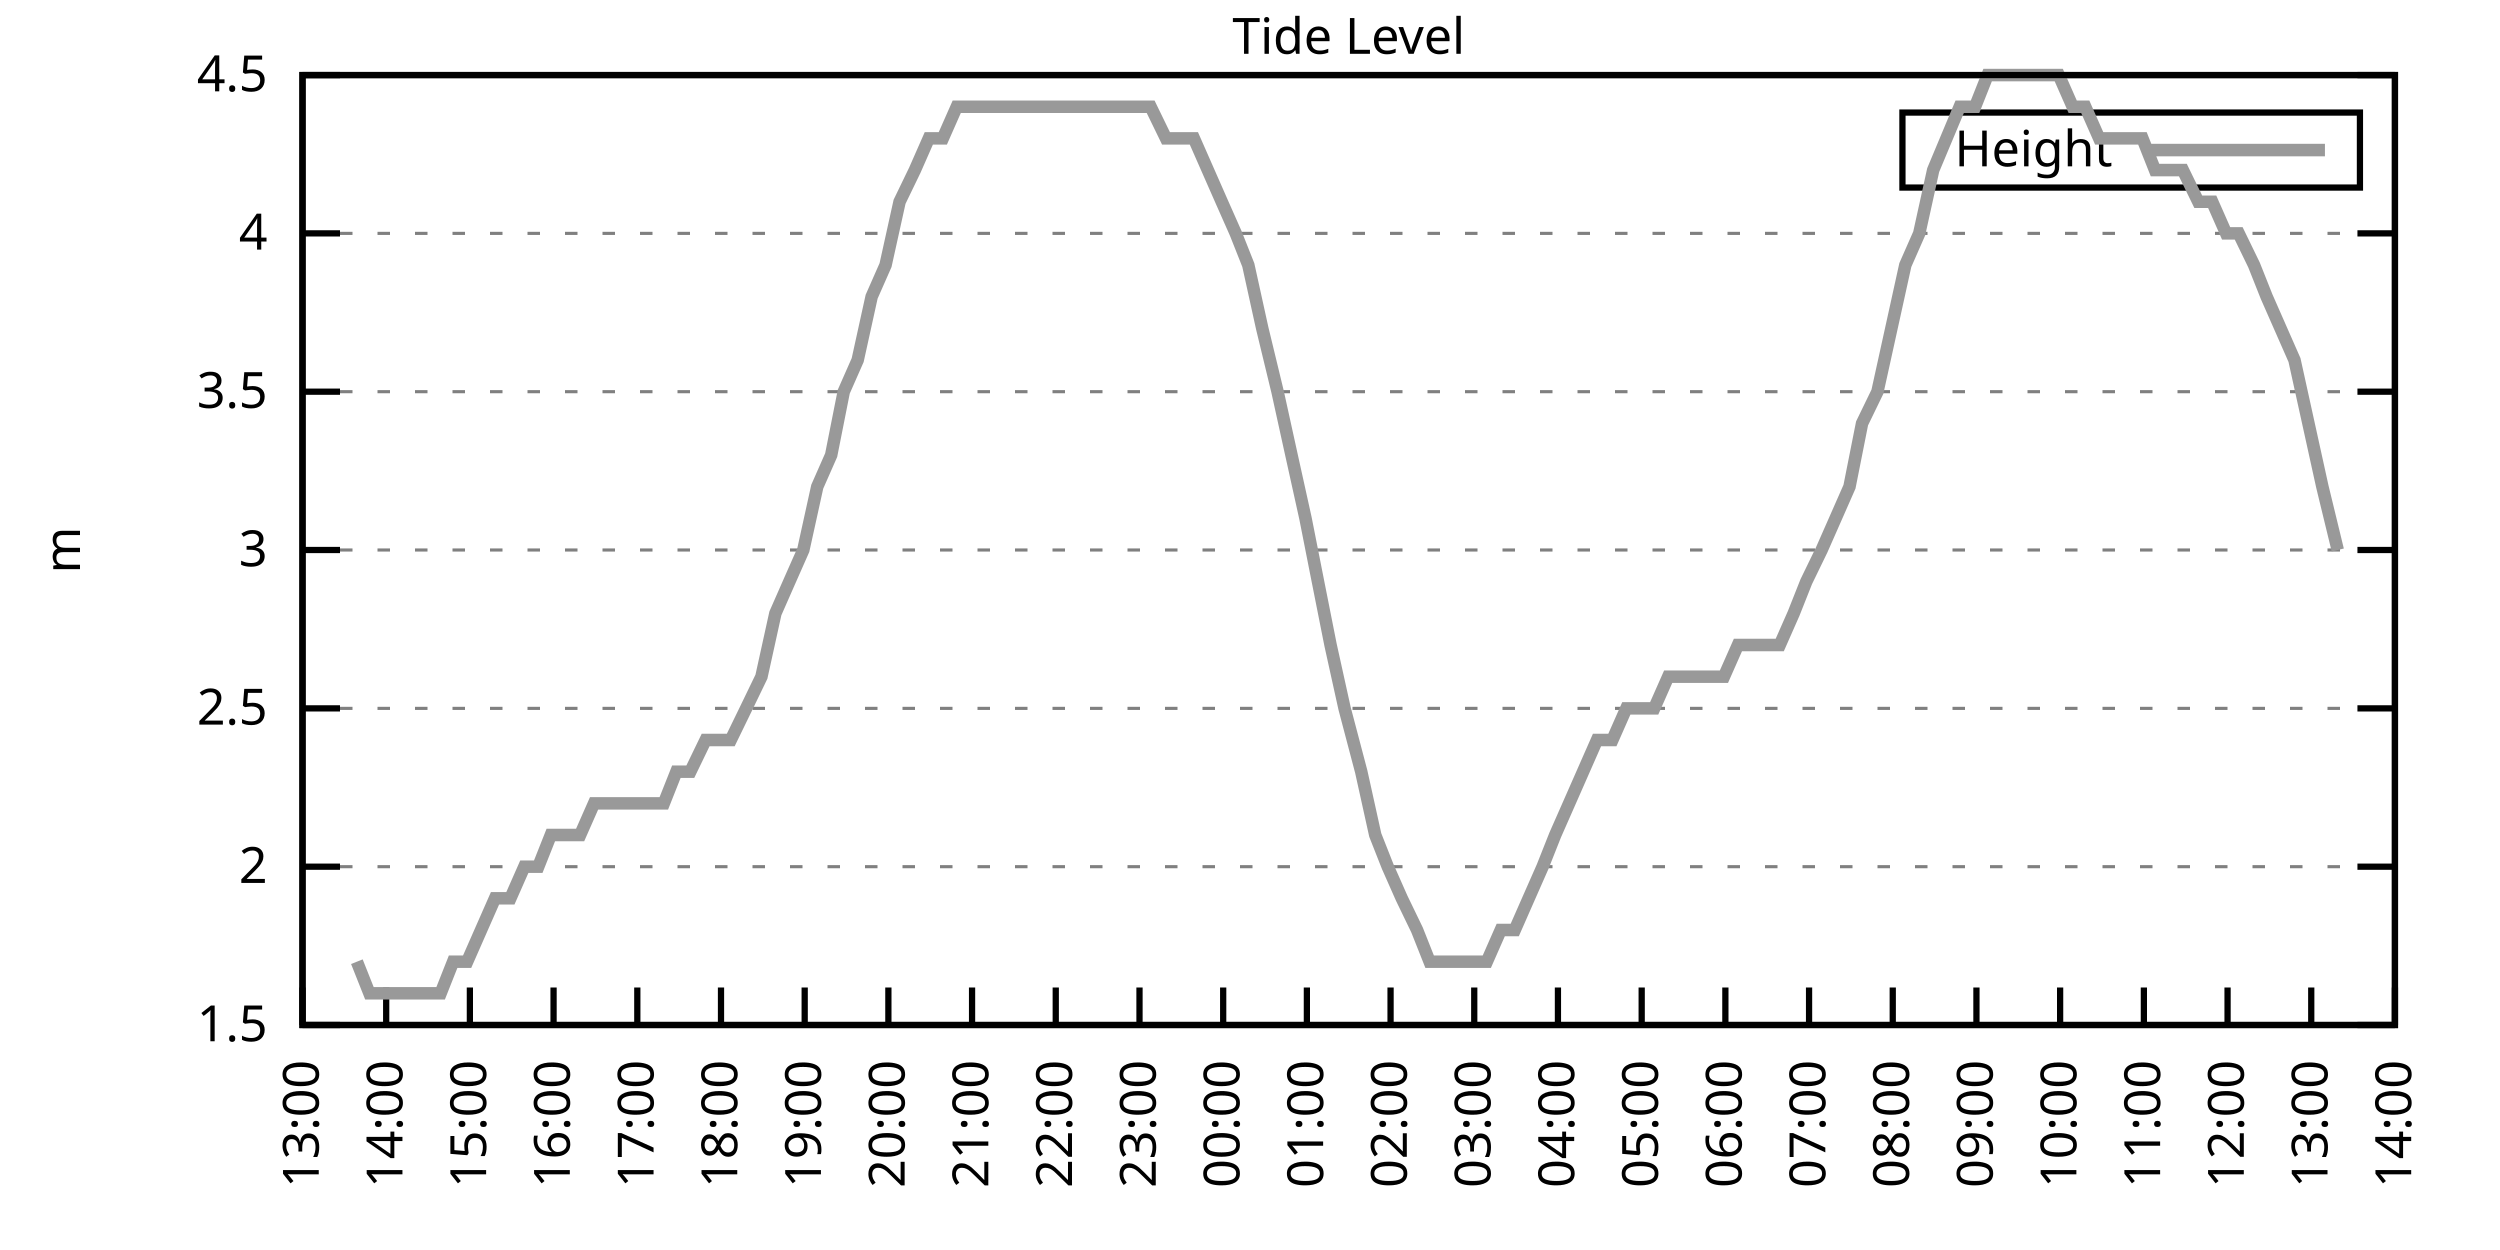
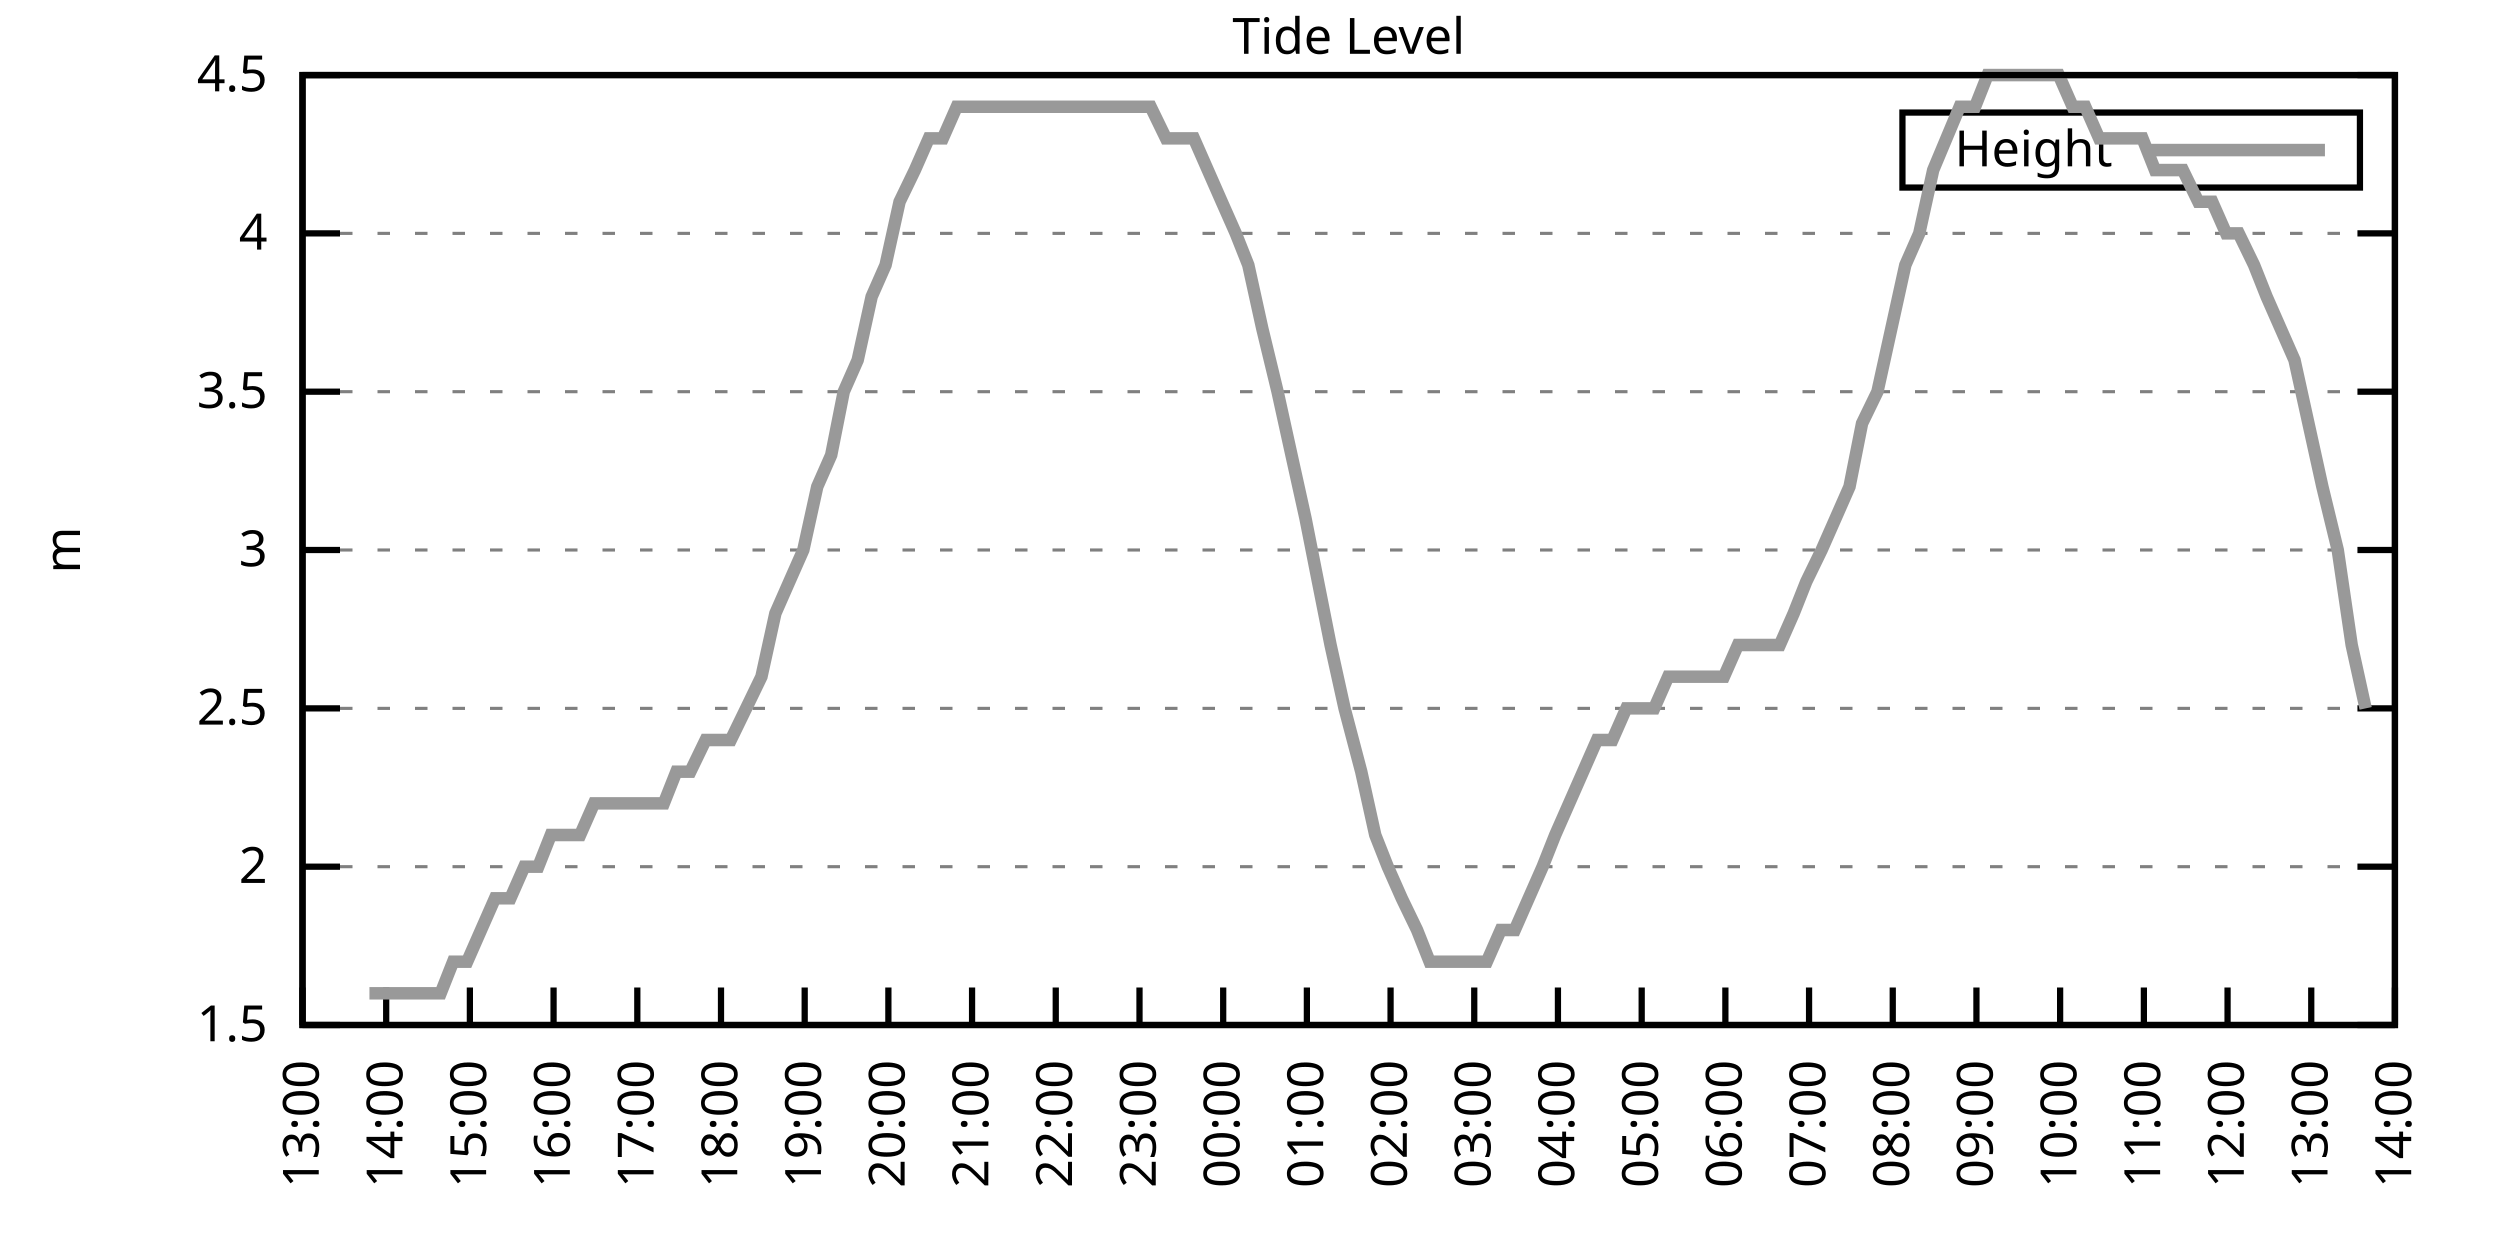
<svg xmlns="http://www.w3.org/2000/svg" xmlns:xlink="http://www.w3.org/1999/xlink" width="400" height="200" viewBox="0 0 400 200">
  <g id="gnuplot_canvas">
    <rect x="0" y="0" width="400" height="200" fill="none" />
    <defs>
      <circle id="gpDot" r="0.5" stroke-width="0.5" stroke="currentColor" />
      <path id="gpPt0" stroke-width="0.333" stroke="currentColor" d="M-1,0 h2 M0,-1 v2" />
      <path id="gpPt1" stroke-width="0.333" stroke="currentColor" d="M-1,-1 L1,1 M1,-1 L-1,1" />
      <path id="gpPt2" stroke-width="0.333" stroke="currentColor" d="M-1,0 L1,0 M0,-1 L0,1 M-1,-1 L1,1 M-1,1 L1,-1" />
      <rect id="gpPt3" stroke-width="0.333" stroke="currentColor" x="-1" y="-1" width="2" height="2" />
      <rect id="gpPt4" stroke-width="0.333" stroke="currentColor" fill="currentColor" x="-1" y="-1" width="2" height="2" />
      <circle id="gpPt5" stroke-width="0.333" stroke="currentColor" cx="0" cy="0" r="1" />
      <use xlink:href="#gpPt5" id="gpPt6" fill="currentColor" stroke="none" />
      <path id="gpPt7" stroke-width="0.333" stroke="currentColor" d="M0,-1.33 L-1.33,0.67 L1.33,0.67 z" />
      <use xlink:href="#gpPt7" id="gpPt8" fill="currentColor" stroke="none" />
      <use xlink:href="#gpPt7" id="gpPt9" stroke="currentColor" transform="rotate(180)" />
      <use xlink:href="#gpPt9" id="gpPt10" fill="currentColor" stroke="none" />
      <use xlink:href="#gpPt3" id="gpPt11" stroke="currentColor" transform="rotate(45)" />
      <use xlink:href="#gpPt11" id="gpPt12" fill="currentColor" stroke="none" />
      <path id="gpPt13" stroke-width="0.333" stroke="currentColor" d="M0,1.330 L1.265,0.411 L0.782,-1.067 L-0.782,-1.076 L-1.265,0.411 z" />
      <use xlink:href="#gpPt13" id="gpPt14" fill="currentColor" stroke="none" />
      <filter id="textbox" filterUnits="objectBoundingBox" x="0" y="0" height="1" width="1">
        <feFlood flood-color="white" flood-opacity="1" result="bgnd" />
        <feComposite in="SourceGraphic" in2="bgnd" operator="atop" />
      </filter>
      <filter id="greybox" filterUnits="objectBoundingBox" x="0" y="0" height="1" width="1">
        <feFlood flood-color="lightgrey" flood-opacity="1" result="grey" />
        <feComposite in="SourceGraphic" in2="grey" operator="atop" />
      </filter>
    </defs>
    <g fill="none" color="white" stroke="currentColor" stroke-width="1.00" stroke-linecap="butt" stroke-linejoin="miter">
</g>
    <g fill="none" color="black" stroke="currentColor" stroke-width="1.00" stroke-linecap="butt" stroke-linejoin="miter">
      <g stroke="none" shape-rendering="crispEdges">
        <polygon fill="rgb(255, 255, 255)" points="48.40,164.00 383.18,164.00 383.18,12.02 48.40,12.02 " />
      </g>
    </g>
    <g fill="none" color="black" stroke="currentColor" stroke-width="1.00" stroke-linecap="butt" stroke-linejoin="miter">
</g>
    <g fill="none" color="black" stroke="black" stroke-width="0.50" stroke-linecap="butt" stroke-linejoin="miter">
</g>
    <g fill="none" color="gray" stroke="currentColor" stroke-width="0.50" stroke-linecap="butt" stroke-linejoin="miter">
      <path stroke="gray" stroke-dasharray="2,4" class="gridline" d="M48.40,164.00 L383.19,164.00  " />
    </g>
    <g fill="none" color="gray" stroke="gray" stroke-width="1.00" stroke-linecap="butt" stroke-linejoin="miter">
</g>
    <g fill="none" color="black" stroke="currentColor" stroke-width="1.00" stroke-linecap="butt" stroke-linejoin="miter">
      <path stroke="black" d="M48.40,164.00 L54.40,164.00 M383.19,164.00 L377.19,164.00  " />
      <g transform="translate(42.80,166.60)" stroke="none" fill="black" font-family="Sans" font-size="8.00" text-anchor="end">
        <text>
          <tspan font-family="Sans"> 1.5</tspan>
        </text>
      </g>
    </g>
    <g fill="none" color="black" stroke="currentColor" stroke-width="1.00" stroke-linecap="butt" stroke-linejoin="miter">
</g>
    <g fill="none" color="black" stroke="black" stroke-width="0.50" stroke-linecap="butt" stroke-linejoin="miter">
</g>
    <g fill="none" color="gray" stroke="currentColor" stroke-width="0.50" stroke-linecap="butt" stroke-linejoin="miter">
      <path stroke="gray" stroke-dasharray="2,4" class="gridline" d="M48.40,138.67 L383.19,138.67  " />
    </g>
    <g fill="none" color="gray" stroke="gray" stroke-width="1.00" stroke-linecap="butt" stroke-linejoin="miter">
</g>
    <g fill="none" color="black" stroke="currentColor" stroke-width="1.00" stroke-linecap="butt" stroke-linejoin="miter">
      <path stroke="black" d="M48.40,138.67 L54.40,138.67 M383.19,138.67 L377.19,138.67  " />
      <g transform="translate(42.80,141.27)" stroke="none" fill="black" font-family="Sans" font-size="8.00" text-anchor="end">
        <text>
          <tspan font-family="Sans"> 2</tspan>
        </text>
      </g>
    </g>
    <g fill="none" color="black" stroke="currentColor" stroke-width="1.00" stroke-linecap="butt" stroke-linejoin="miter">
</g>
    <g fill="none" color="black" stroke="black" stroke-width="0.50" stroke-linecap="butt" stroke-linejoin="miter">
</g>
    <g fill="none" color="gray" stroke="currentColor" stroke-width="0.50" stroke-linecap="butt" stroke-linejoin="miter">
      <path stroke="gray" stroke-dasharray="2,4" class="gridline" d="M48.40,113.34 L383.19,113.34  " />
    </g>
    <g fill="none" color="gray" stroke="gray" stroke-width="1.00" stroke-linecap="butt" stroke-linejoin="miter">
</g>
    <g fill="none" color="black" stroke="currentColor" stroke-width="1.00" stroke-linecap="butt" stroke-linejoin="miter">
      <path stroke="black" d="M48.40,113.34 L54.40,113.34 M383.19,113.34 L377.19,113.34  " />
      <g transform="translate(42.80,115.94)" stroke="none" fill="black" font-family="Sans" font-size="8.00" text-anchor="end">
        <text>
          <tspan font-family="Sans"> 2.5</tspan>
        </text>
      </g>
    </g>
    <g fill="none" color="black" stroke="currentColor" stroke-width="1.00" stroke-linecap="butt" stroke-linejoin="miter">
</g>
    <g fill="none" color="black" stroke="black" stroke-width="0.50" stroke-linecap="butt" stroke-linejoin="miter">
</g>
    <g fill="none" color="gray" stroke="currentColor" stroke-width="0.50" stroke-linecap="butt" stroke-linejoin="miter">
      <path stroke="gray" stroke-dasharray="2,4" class="gridline" d="M48.40,88.00 L383.19,88.00  " />
    </g>
    <g fill="none" color="gray" stroke="gray" stroke-width="1.00" stroke-linecap="butt" stroke-linejoin="miter">
</g>
    <g fill="none" color="black" stroke="currentColor" stroke-width="1.00" stroke-linecap="butt" stroke-linejoin="miter">
      <path stroke="black" d="M48.40,88.00 L54.40,88.00 M383.19,88.00 L377.19,88.00  " />
      <g transform="translate(42.80,90.60)" stroke="none" fill="black" font-family="Sans" font-size="8.00" text-anchor="end">
        <text>
          <tspan font-family="Sans"> 3</tspan>
        </text>
      </g>
    </g>
    <g fill="none" color="black" stroke="currentColor" stroke-width="1.00" stroke-linecap="butt" stroke-linejoin="miter">
</g>
    <g fill="none" color="black" stroke="black" stroke-width="0.50" stroke-linecap="butt" stroke-linejoin="miter">
</g>
    <g fill="none" color="gray" stroke="currentColor" stroke-width="0.50" stroke-linecap="butt" stroke-linejoin="miter">
      <path stroke="gray" stroke-dasharray="2,4" class="gridline" d="M48.40,62.67 L383.19,62.67  " />
    </g>
    <g fill="none" color="gray" stroke="gray" stroke-width="1.00" stroke-linecap="butt" stroke-linejoin="miter">
</g>
    <g fill="none" color="black" stroke="currentColor" stroke-width="1.00" stroke-linecap="butt" stroke-linejoin="miter">
      <path stroke="black" d="M48.40,62.67 L54.40,62.67 M383.19,62.67 L377.19,62.67  " />
      <g transform="translate(42.80,65.27)" stroke="none" fill="black" font-family="Sans" font-size="8.00" text-anchor="end">
        <text>
          <tspan font-family="Sans"> 3.5</tspan>
        </text>
      </g>
    </g>
    <g fill="none" color="black" stroke="currentColor" stroke-width="1.00" stroke-linecap="butt" stroke-linejoin="miter">
</g>
    <g fill="none" color="black" stroke="black" stroke-width="0.50" stroke-linecap="butt" stroke-linejoin="miter">
</g>
    <g fill="none" color="gray" stroke="currentColor" stroke-width="0.50" stroke-linecap="butt" stroke-linejoin="miter">
      <path stroke="gray" stroke-dasharray="2,4" class="gridline" d="M48.40,37.34 L383.19,37.34  " />
    </g>
    <g fill="none" color="gray" stroke="gray" stroke-width="1.00" stroke-linecap="butt" stroke-linejoin="miter">
</g>
    <g fill="none" color="black" stroke="currentColor" stroke-width="1.00" stroke-linecap="butt" stroke-linejoin="miter">
      <path stroke="black" d="M48.40,37.34 L54.40,37.34 M383.19,37.34 L377.19,37.34  " />
      <g transform="translate(42.80,39.94)" stroke="none" fill="black" font-family="Sans" font-size="8.00" text-anchor="end">
        <text>
          <tspan font-family="Sans"> 4</tspan>
        </text>
      </g>
    </g>
    <g fill="none" color="black" stroke="currentColor" stroke-width="1.00" stroke-linecap="butt" stroke-linejoin="miter">
</g>
    <g fill="none" color="black" stroke="black" stroke-width="0.50" stroke-linecap="butt" stroke-linejoin="miter">
</g>
    <g fill="none" color="gray" stroke="currentColor" stroke-width="0.50" stroke-linecap="butt" stroke-linejoin="miter">
      <path stroke="gray" stroke-dasharray="2,4" class="gridline" d="M48.40,12.01 L383.19,12.01  " />
    </g>
    <g fill="none" color="gray" stroke="gray" stroke-width="1.00" stroke-linecap="butt" stroke-linejoin="miter">
</g>
    <g fill="none" color="black" stroke="currentColor" stroke-width="1.00" stroke-linecap="butt" stroke-linejoin="miter">
      <path stroke="black" d="M48.40,12.01 L54.40,12.01 M383.19,12.01 L377.19,12.01  " />
      <g transform="translate(42.80,14.61)" stroke="none" fill="black" font-family="Sans" font-size="8.00" text-anchor="end">
        <text>
          <tspan font-family="Sans"> 4.5</tspan>
        </text>
      </g>
    </g>
    <g fill="none" color="black" stroke="currentColor" stroke-width="1.00" stroke-linecap="butt" stroke-linejoin="miter">
      <path stroke="black" d="M48.40,164.00 L48.40,158.00  " />
      <g transform="translate(51.00,169.60) rotate(270.00)" stroke="none" fill="black" font-family="Sans" font-size="8.00" text-anchor="end">
        <text>
          <tspan font-family="Sans">13:00</tspan>
        </text>
      </g>
    </g>
    <g fill="none" color="black" stroke="currentColor" stroke-width="1.00" stroke-linecap="butt" stroke-linejoin="miter">
      <path stroke="black" d="M61.79,164.00 L61.79,158.00  " />
      <g transform="translate(64.39,169.60) rotate(270.00)" stroke="none" fill="black" font-family="Sans" font-size="8.00" text-anchor="end">
        <text>
          <tspan font-family="Sans">14:00</tspan>
        </text>
      </g>
    </g>
    <g fill="none" color="black" stroke="currentColor" stroke-width="1.00" stroke-linecap="butt" stroke-linejoin="miter">
      <path stroke="black" d="M75.18,164.00 L75.18,158.00  " />
      <g transform="translate(77.78,169.60) rotate(270.00)" stroke="none" fill="black" font-family="Sans" font-size="8.00" text-anchor="end">
        <text>
          <tspan font-family="Sans">15:00</tspan>
        </text>
      </g>
    </g>
    <g fill="none" color="black" stroke="currentColor" stroke-width="1.00" stroke-linecap="butt" stroke-linejoin="miter">
      <path stroke="black" d="M88.57,164.00 L88.57,158.00  " />
      <g transform="translate(91.17,169.60) rotate(270.00)" stroke="none" fill="black" font-family="Sans" font-size="8.00" text-anchor="end">
        <text>
          <tspan font-family="Sans">16:00</tspan>
        </text>
      </g>
    </g>
    <g fill="none" color="black" stroke="currentColor" stroke-width="1.00" stroke-linecap="butt" stroke-linejoin="miter">
      <path stroke="black" d="M101.97,164.00 L101.97,158.00  " />
      <g transform="translate(104.57,169.60) rotate(270.00)" stroke="none" fill="black" font-family="Sans" font-size="8.00" text-anchor="end">
        <text>
          <tspan font-family="Sans">17:00</tspan>
        </text>
      </g>
    </g>
    <g fill="none" color="black" stroke="currentColor" stroke-width="1.00" stroke-linecap="butt" stroke-linejoin="miter">
      <path stroke="black" d="M115.36,164.00 L115.36,158.00  " />
      <g transform="translate(117.96,169.60) rotate(270.00)" stroke="none" fill="black" font-family="Sans" font-size="8.00" text-anchor="end">
        <text>
          <tspan font-family="Sans">18:00</tspan>
        </text>
      </g>
    </g>
    <g fill="none" color="black" stroke="currentColor" stroke-width="1.00" stroke-linecap="butt" stroke-linejoin="miter">
      <path stroke="black" d="M128.75,164.00 L128.75,158.00  " />
      <g transform="translate(131.35,169.60) rotate(270.00)" stroke="none" fill="black" font-family="Sans" font-size="8.00" text-anchor="end">
        <text>
          <tspan font-family="Sans">19:00</tspan>
        </text>
      </g>
    </g>
    <g fill="none" color="black" stroke="currentColor" stroke-width="1.00" stroke-linecap="butt" stroke-linejoin="miter">
      <path stroke="black" d="M142.14,164.00 L142.14,158.00  " />
      <g transform="translate(144.74,169.60) rotate(270.00)" stroke="none" fill="black" font-family="Sans" font-size="8.00" text-anchor="end">
        <text>
          <tspan font-family="Sans">20:00</tspan>
        </text>
      </g>
    </g>
    <g fill="none" color="black" stroke="currentColor" stroke-width="1.00" stroke-linecap="butt" stroke-linejoin="miter">
      <path stroke="black" d="M155.53,164.00 L155.53,158.00  " />
      <g transform="translate(158.13,169.60) rotate(270.00)" stroke="none" fill="black" font-family="Sans" font-size="8.00" text-anchor="end">
        <text>
          <tspan font-family="Sans">21:00</tspan>
        </text>
      </g>
    </g>
    <g fill="none" color="black" stroke="currentColor" stroke-width="1.00" stroke-linecap="butt" stroke-linejoin="miter">
      <path stroke="black" d="M168.92,164.00 L168.92,158.00  " />
      <g transform="translate(171.52,169.60) rotate(270.00)" stroke="none" fill="black" font-family="Sans" font-size="8.00" text-anchor="end">
        <text>
          <tspan font-family="Sans">22:00</tspan>
        </text>
      </g>
    </g>
    <g fill="none" color="black" stroke="currentColor" stroke-width="1.00" stroke-linecap="butt" stroke-linejoin="miter">
      <path stroke="black" d="M182.32,164.00 L182.32,158.00  " />
      <g transform="translate(184.92,169.60) rotate(270.00)" stroke="none" fill="black" font-family="Sans" font-size="8.00" text-anchor="end">
        <text>
          <tspan font-family="Sans">23:00</tspan>
        </text>
      </g>
    </g>
    <g fill="none" color="black" stroke="currentColor" stroke-width="1.00" stroke-linecap="butt" stroke-linejoin="miter">
      <path stroke="black" d="M195.71,164.00 L195.71,158.00  " />
      <g transform="translate(198.31,169.60) rotate(270.00)" stroke="none" fill="black" font-family="Sans" font-size="8.00" text-anchor="end">
        <text>
          <tspan font-family="Sans">00:00</tspan>
        </text>
      </g>
    </g>
    <g fill="none" color="black" stroke="currentColor" stroke-width="1.00" stroke-linecap="butt" stroke-linejoin="miter">
      <path stroke="black" d="M209.10,164.00 L209.10,158.00  " />
      <g transform="translate(211.70,169.60) rotate(270.00)" stroke="none" fill="black" font-family="Sans" font-size="8.00" text-anchor="end">
        <text>
          <tspan font-family="Sans">01:00</tspan>
        </text>
      </g>
    </g>
    <g fill="none" color="black" stroke="currentColor" stroke-width="1.00" stroke-linecap="butt" stroke-linejoin="miter">
      <path stroke="black" d="M222.49,164.00 L222.49,158.00  " />
      <g transform="translate(225.09,169.60) rotate(270.00)" stroke="none" fill="black" font-family="Sans" font-size="8.00" text-anchor="end">
        <text>
          <tspan font-family="Sans">02:00</tspan>
        </text>
      </g>
    </g>
    <g fill="none" color="black" stroke="currentColor" stroke-width="1.00" stroke-linecap="butt" stroke-linejoin="miter">
      <path stroke="black" d="M235.88,164.00 L235.88,158.00  " />
      <g transform="translate(238.48,169.60) rotate(270.00)" stroke="none" fill="black" font-family="Sans" font-size="8.00" text-anchor="end">
        <text>
          <tspan font-family="Sans">03:00</tspan>
        </text>
      </g>
    </g>
    <g fill="none" color="black" stroke="currentColor" stroke-width="1.00" stroke-linecap="butt" stroke-linejoin="miter">
      <path stroke="black" d="M249.27,164.00 L249.27,158.00  " />
      <g transform="translate(251.87,169.60) rotate(270.00)" stroke="none" fill="black" font-family="Sans" font-size="8.00" text-anchor="end">
        <text>
          <tspan font-family="Sans">04:00</tspan>
        </text>
      </g>
    </g>
    <g fill="none" color="black" stroke="currentColor" stroke-width="1.00" stroke-linecap="butt" stroke-linejoin="miter">
      <path stroke="black" d="M262.67,164.00 L262.67,158.00  " />
      <g transform="translate(265.27,169.60) rotate(270.00)" stroke="none" fill="black" font-family="Sans" font-size="8.00" text-anchor="end">
        <text>
          <tspan font-family="Sans">05:00</tspan>
        </text>
      </g>
    </g>
    <g fill="none" color="black" stroke="currentColor" stroke-width="1.00" stroke-linecap="butt" stroke-linejoin="miter">
      <path stroke="black" d="M276.06,164.00 L276.06,158.00  " />
      <g transform="translate(278.66,169.60) rotate(270.00)" stroke="none" fill="black" font-family="Sans" font-size="8.00" text-anchor="end">
        <text>
          <tspan font-family="Sans">06:00</tspan>
        </text>
      </g>
    </g>
    <g fill="none" color="black" stroke="currentColor" stroke-width="1.00" stroke-linecap="butt" stroke-linejoin="miter">
      <path stroke="black" d="M289.45,164.00 L289.45,158.00  " />
      <g transform="translate(292.05,169.60) rotate(270.00)" stroke="none" fill="black" font-family="Sans" font-size="8.00" text-anchor="end">
        <text>
          <tspan font-family="Sans">07:00</tspan>
        </text>
      </g>
    </g>
    <g fill="none" color="black" stroke="currentColor" stroke-width="1.00" stroke-linecap="butt" stroke-linejoin="miter">
      <path stroke="black" d="M302.84,164.00 L302.84,158.00  " />
      <g transform="translate(305.44,169.60) rotate(270.00)" stroke="none" fill="black" font-family="Sans" font-size="8.00" text-anchor="end">
        <text>
          <tspan font-family="Sans">08:00</tspan>
        </text>
      </g>
    </g>
    <g fill="none" color="black" stroke="currentColor" stroke-width="1.00" stroke-linecap="butt" stroke-linejoin="miter">
      <path stroke="black" d="M316.23,164.00 L316.23,158.00  " />
      <g transform="translate(318.83,169.60) rotate(270.00)" stroke="none" fill="black" font-family="Sans" font-size="8.00" text-anchor="end">
        <text>
          <tspan font-family="Sans">09:00</tspan>
        </text>
      </g>
    </g>
    <g fill="none" color="black" stroke="currentColor" stroke-width="1.00" stroke-linecap="butt" stroke-linejoin="miter">
      <path stroke="black" d="M329.62,164.00 L329.62,158.00  " />
      <g transform="translate(332.22,169.60) rotate(270.00)" stroke="none" fill="black" font-family="Sans" font-size="8.00" text-anchor="end">
        <text>
          <tspan font-family="Sans">10:00</tspan>
        </text>
      </g>
    </g>
    <g fill="none" color="black" stroke="currentColor" stroke-width="1.00" stroke-linecap="butt" stroke-linejoin="miter">
      <path stroke="black" d="M343.02,164.00 L343.02,158.00  " />
      <g transform="translate(345.62,169.60) rotate(270.00)" stroke="none" fill="black" font-family="Sans" font-size="8.00" text-anchor="end">
        <text>
          <tspan font-family="Sans">11:00</tspan>
        </text>
      </g>
    </g>
    <g fill="none" color="black" stroke="currentColor" stroke-width="1.00" stroke-linecap="butt" stroke-linejoin="miter">
      <path stroke="black" d="M356.41,164.00 L356.41,158.00  " />
      <g transform="translate(359.01,169.60) rotate(270.00)" stroke="none" fill="black" font-family="Sans" font-size="8.00" text-anchor="end">
        <text>
          <tspan font-family="Sans">12:00</tspan>
        </text>
      </g>
    </g>
    <g fill="none" color="black" stroke="currentColor" stroke-width="1.00" stroke-linecap="butt" stroke-linejoin="miter">
      <path stroke="black" d="M369.80,164.00 L369.80,158.00  " />
      <g transform="translate(372.40,169.60) rotate(270.00)" stroke="none" fill="black" font-family="Sans" font-size="8.00" text-anchor="end">
        <text>
          <tspan font-family="Sans">13:00</tspan>
        </text>
      </g>
    </g>
    <g fill="none" color="black" stroke="currentColor" stroke-width="1.00" stroke-linecap="butt" stroke-linejoin="miter">
      <path stroke="black" d="M383.19,164.00 L383.19,158.00  " />
      <g transform="translate(385.79,169.60) rotate(270.00)" stroke="none" fill="black" font-family="Sans" font-size="8.00" text-anchor="end">
        <text>
          <tspan font-family="Sans">14:00</tspan>
        </text>
      </g>
    </g>
    <g fill="none" color="black" stroke="currentColor" stroke-width="1.00" stroke-linecap="butt" stroke-linejoin="miter">
</g>
    <g fill="none" color="black" stroke="currentColor" stroke-width="1.00" stroke-linecap="butt" stroke-linejoin="miter">
      <path stroke="black" d="M48.40,12.01 L48.40,164.00 L383.19,164.00 L383.19,12.01 L48.40,12.01 Z  " />
    </g>
    <g fill="none" color="black" stroke="currentColor" stroke-width="1.00" stroke-linecap="butt" stroke-linejoin="miter">
</g>
    <g fill="none" color="black" stroke="currentColor" stroke-width="1.00" stroke-linecap="butt" stroke-linejoin="miter">
      <path stroke="black" d="M304.39,30.01 L304.39,18.01 L377.59,18.01 L377.59,30.01 L304.39,30.01 Z  " />
    </g>
    <g id="Tide_level_plot_1">
      <g fill="none" color="white" stroke="black" stroke-width="2.00" stroke-linecap="butt" stroke-linejoin="miter">
</g>
      <g fill="none" color="black" stroke="currentColor" stroke-width="2.00" stroke-linecap="butt" stroke-linejoin="miter">
        <g transform="translate(337.99,26.61)" stroke="none" fill="black" font-family="Sans" font-size="8.00" text-anchor="end">
          <text>
            <tspan font-family="Sans">Height</tspan>
          </text>
        </g>
      </g>
      <g fill="none" color="black" stroke="currentColor" stroke-width="2.00" stroke-linecap="butt" stroke-linejoin="miter">
-         <path stroke="rgb(153, 153, 153)" d="M343.59,24.01 L371.99,24.01 M57.10,153.87 L59.11,158.93 L61.57,158.93 L63.80,158.93 L66.03,158.93 L68.26,158.93   L70.50,158.93 L72.50,153.87 L74.74,153.87 L76.97,148.80 L79.20,143.73 L81.66,143.73 L83.89,138.67 L86.12,138.67   L88.13,133.60 L90.36,133.60 L92.82,133.60 L95.05,128.54 L97.28,128.54 L99.51,128.54 L101.74,128.54 L103.75,128.54   L106.21,128.54 L108.22,123.47 L110.45,123.47 L112.90,118.40 L115.13,118.40 L116.92,118.40 L119.38,113.34 L121.83,108.27   L124.06,98.14 L126.29,93.07 L128.53,88.00 L130.76,77.87 L132.99,72.81 L135.00,62.67 L137.23,57.61 L139.46,47.47   L141.69,42.41 L143.93,32.28 L146.38,27.21 L148.61,22.14 L150.85,22.14 L153.08,17.08 L155.31,17.08 L157.32,17.08   L159.77,17.08 L162.01,17.08 L164.24,17.08 L166.47,17.08 L168.70,17.08 L170.71,17.08 L173.17,17.08 L175.40,17.08   L177.63,17.08 L179.64,17.08 L181.87,17.08 L184.10,17.08 L186.56,22.14 L188.79,22.14 L191.02,22.14 L193.25,27.21   L195.48,32.28 L197.72,37.34 L199.73,42.41 L201.96,52.54 L204.41,62.67 L206.64,72.81 L208.88,82.94 L210.88,93.07   L212.89,103.20 L215.13,113.34 L217.80,123.47 L220.04,133.60 L222.04,138.67 L224.28,143.73 L226.73,148.80 L228.74,153.87   L230.97,153.87 L233.43,153.87 L235.66,153.87 L237.89,153.87 L240.12,148.80 L242.36,148.80 L244.59,143.73 L246.82,138.67   L248.83,133.60 L251.06,128.54 L253.29,123.47 L255.52,118.40 L257.98,118.40 L260.21,113.34 L264.67,113.34 L266.91,108.27   L268.92,108.27 L271.37,108.27 L273.60,108.27 L275.83,108.27 L278.07,103.20 L280.30,103.20 L282.53,103.20 L284.76,103.20   L286.99,98.14 L289.00,93.07 L291.46,88.00 L293.69,82.94 L295.92,77.87 L297.93,67.74 L300.39,62.67 L302.62,52.54   L304.85,42.41 L307.08,37.34 L309.31,27.21 L313.55,17.08 L316.01,17.08 L318.02,12.01 L320.25,12.01 L322.48,12.01   L324.71,12.01 L327.17,12.01 L329.40,12.01 L331.63,17.08 L333.64,17.08 L335.87,22.14 L338.33,22.14 L340.56,22.14   L342.79,22.14 L344.80,27.21 L347.26,27.21 L349.26,27.21 L351.72,32.28 L353.95,32.28 L356.18,37.34 L358.19,37.34   L360.65,42.41 L362.66,47.47 L364.89,52.54 L367.12,57.61 L369.35,67.74 L371.58,77.87 L374.04,88.00  " />
+         <path stroke="rgb(153, 153, 153)" d="M343.59,24.01 L371.99,24.01 M59.11,158.93 L61.57,158.93 L63.80,158.93 L66.03,158.93 L68.26,158.93 L70.50,158.93   L72.50,153.87 L74.74,153.87 L76.97,148.80 L79.20,143.73 L81.66,143.73 L83.89,138.67 L86.12,138.67 L88.13,133.60   L90.36,133.60 L92.82,133.60 L95.05,128.54 L97.28,128.54 L99.51,128.54 L101.74,128.54 L103.75,128.54 L106.21,128.54   L108.22,123.47 L110.45,123.47 L112.90,118.40 L115.13,118.40 L116.92,118.40 L119.38,113.34 L121.83,108.27 L124.06,98.14   L126.29,93.07 L128.53,88.00 L130.76,77.87 L132.99,72.81 L135.00,62.67 L137.23,57.61 L139.46,47.47 L141.69,42.41   L143.93,32.28 L146.38,27.21 L148.61,22.14 L150.85,22.14 L153.08,17.08 L155.31,17.08 L157.32,17.08 L159.77,17.08   L162.01,17.08 L164.24,17.08 L166.47,17.08 L168.70,17.08 L170.71,17.08 L173.17,17.08 L175.40,17.08 L177.63,17.08   L179.64,17.08 L181.87,17.08 L184.10,17.08 L186.56,22.14 L188.79,22.14 L191.02,22.14 L193.25,27.21 L195.48,32.28   L197.72,37.34 L199.73,42.41 L201.96,52.54 L204.41,62.67 L206.64,72.81 L208.88,82.94 L210.88,93.07 L212.89,103.20   L215.13,113.34 L217.80,123.47 L220.04,133.60 L222.04,138.67 L224.28,143.73 L226.73,148.80 L228.74,153.87 L230.97,153.87   L233.43,153.87 L235.66,153.87 L237.89,153.87 L240.12,148.80 L242.36,148.80 L244.59,143.73 L246.82,138.67 L248.83,133.60   L251.06,128.54 L253.29,123.47 L255.52,118.40 L257.98,118.40 L260.21,113.34 L264.67,113.34 L266.91,108.27 L268.92,108.27   L271.37,108.27 L273.60,108.27 L275.83,108.27 L278.07,103.20 L280.30,103.20 L282.53,103.20 L284.76,103.20 L286.99,98.14   L289.00,93.07 L291.46,88.00 L293.69,82.94 L295.92,77.87 L297.93,67.74 L300.39,62.67 L302.62,52.54 L304.85,42.41   L307.08,37.34 L309.31,27.21 L313.55,17.08 L316.01,17.08 L318.02,12.01 L320.25,12.01 L322.48,12.01 L324.71,12.01   L327.17,12.01 L329.40,12.01 L331.63,17.08 L333.64,17.08 L335.87,22.14 L338.33,22.14 L340.56,22.14 L342.79,22.14   L344.80,27.21 L347.26,27.21 L349.26,27.21 L351.72,32.28 L353.95,32.28 L356.18,37.34 L358.19,37.34 L360.65,42.41   L362.66,47.47 L364.89,52.54 L367.12,57.61 L369.35,67.74 L371.58,77.87 L374.04,88.00 L376.27,103.20 L378.50,113.34    " />
      </g>
    </g>
    <g fill="none" color="black" stroke="currentColor" stroke-width="2.00" stroke-linecap="butt" stroke-linejoin="miter">
</g>
    <g fill="none" color="black" stroke="black" stroke-width="1.00" stroke-linecap="butt" stroke-linejoin="miter">
</g>
    <g fill="none" color="black" stroke="currentColor" stroke-width="1.00" stroke-linecap="butt" stroke-linejoin="miter">
      <path stroke="black" d="M48.40,12.01 L48.40,164.00 L383.19,164.00 L383.19,12.01 L48.40,12.01 Z  " />
      <g transform="translate(12.80,88.01) rotate(270.00)" stroke="none" fill="black" font-family="Sans" font-size="8.00" text-anchor="middle">
        <text>
          <tspan font-family="Sans">m</tspan>
        </text>
      </g>
    </g>
    <g fill="none" color="black" stroke="currentColor" stroke-width="1.00" stroke-linecap="butt" stroke-linejoin="miter">
</g>
    <g fill="none" color="black" stroke="currentColor" stroke-width="1.00" stroke-linecap="butt" stroke-linejoin="miter">
      <g transform="translate(215.79,8.61)" stroke="none" fill="black" font-family="Sans" font-size="8.00" text-anchor="middle">
        <text>
          <tspan font-family="Sans">Tide Level</tspan>
        </text>
      </g>
    </g>
    <g fill="none" color="black" stroke="currentColor" stroke-width="1.00" stroke-linecap="butt" stroke-linejoin="miter">
</g>
  </g>
</svg>
